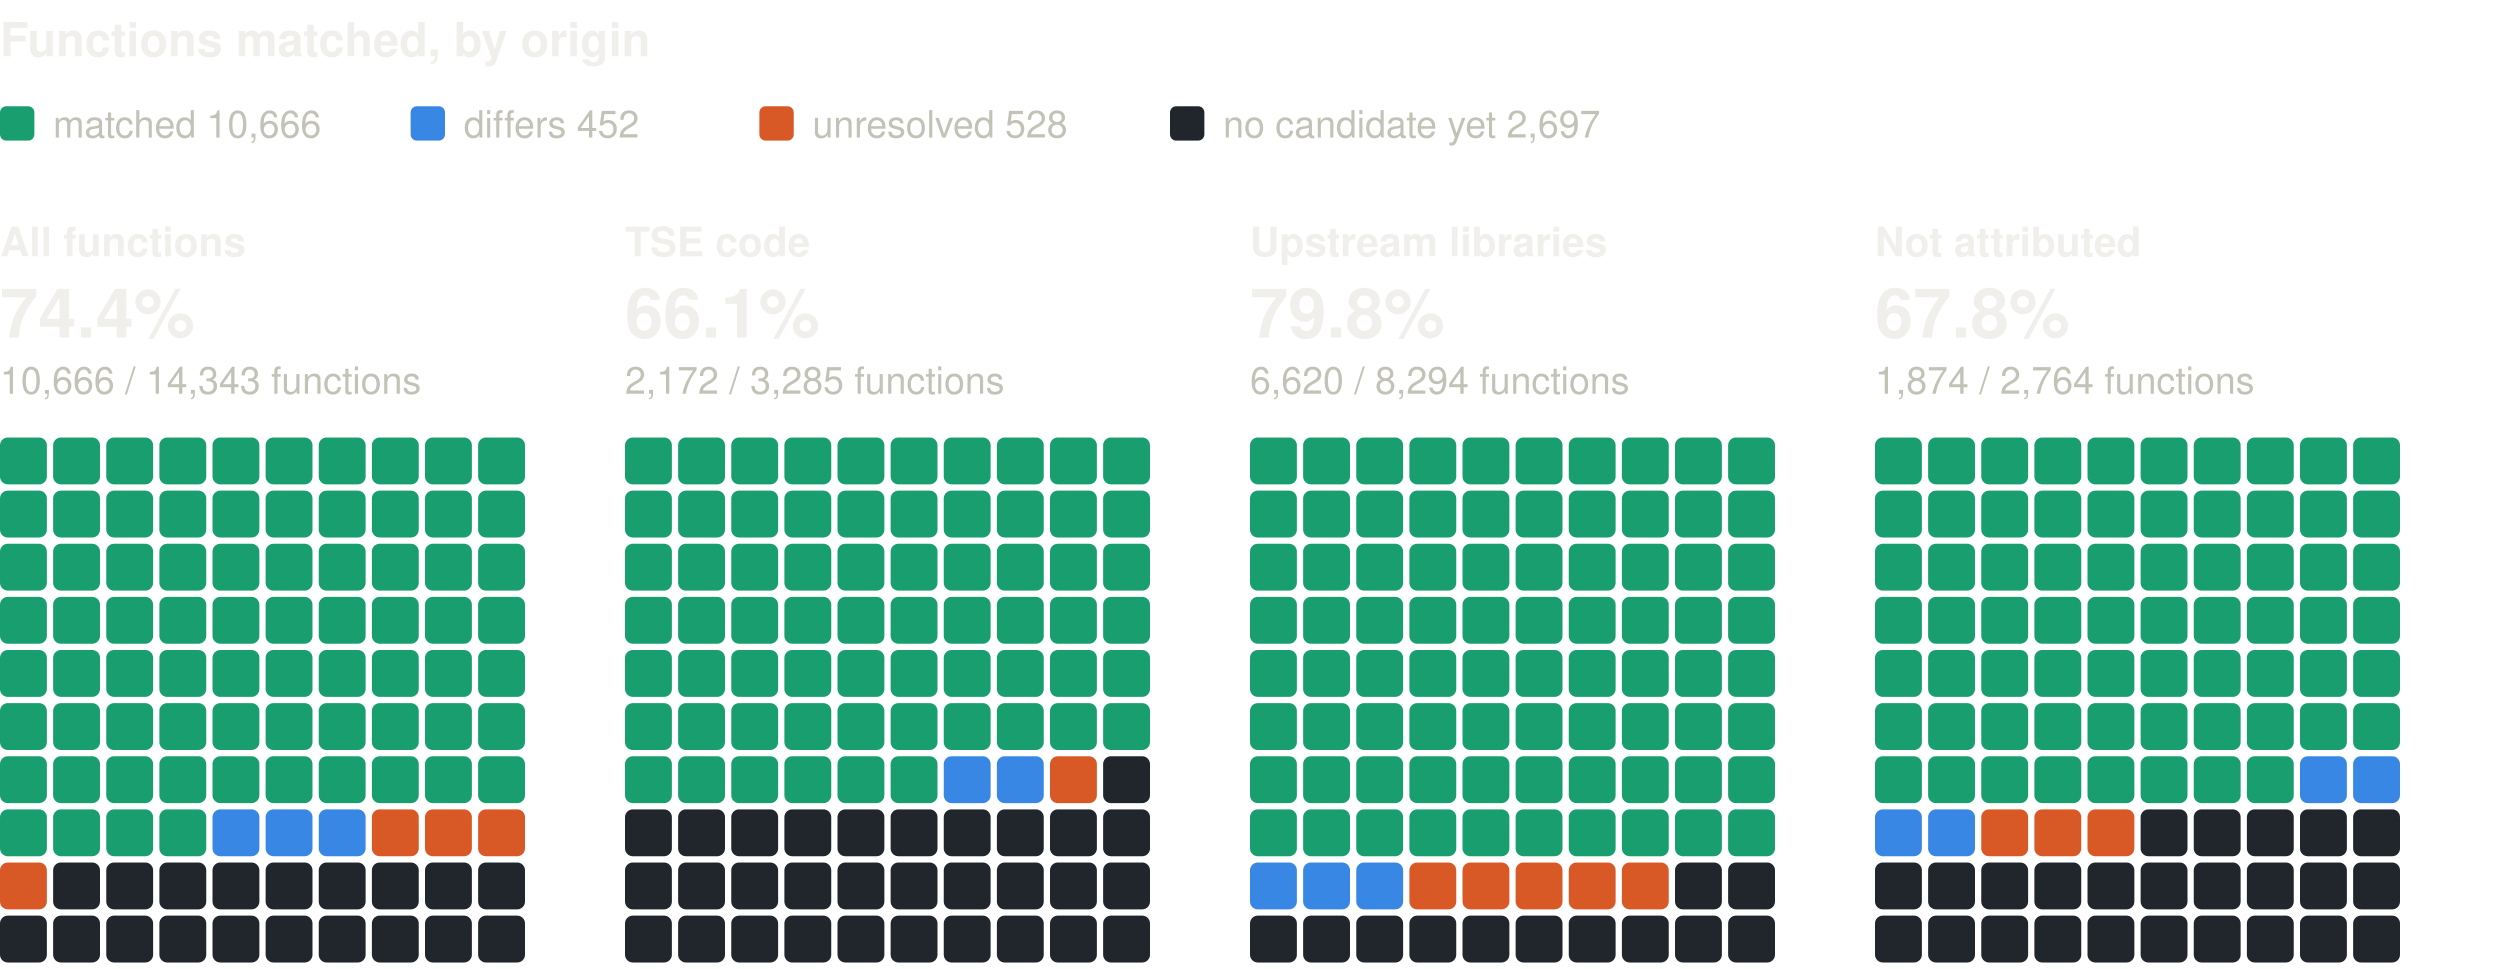
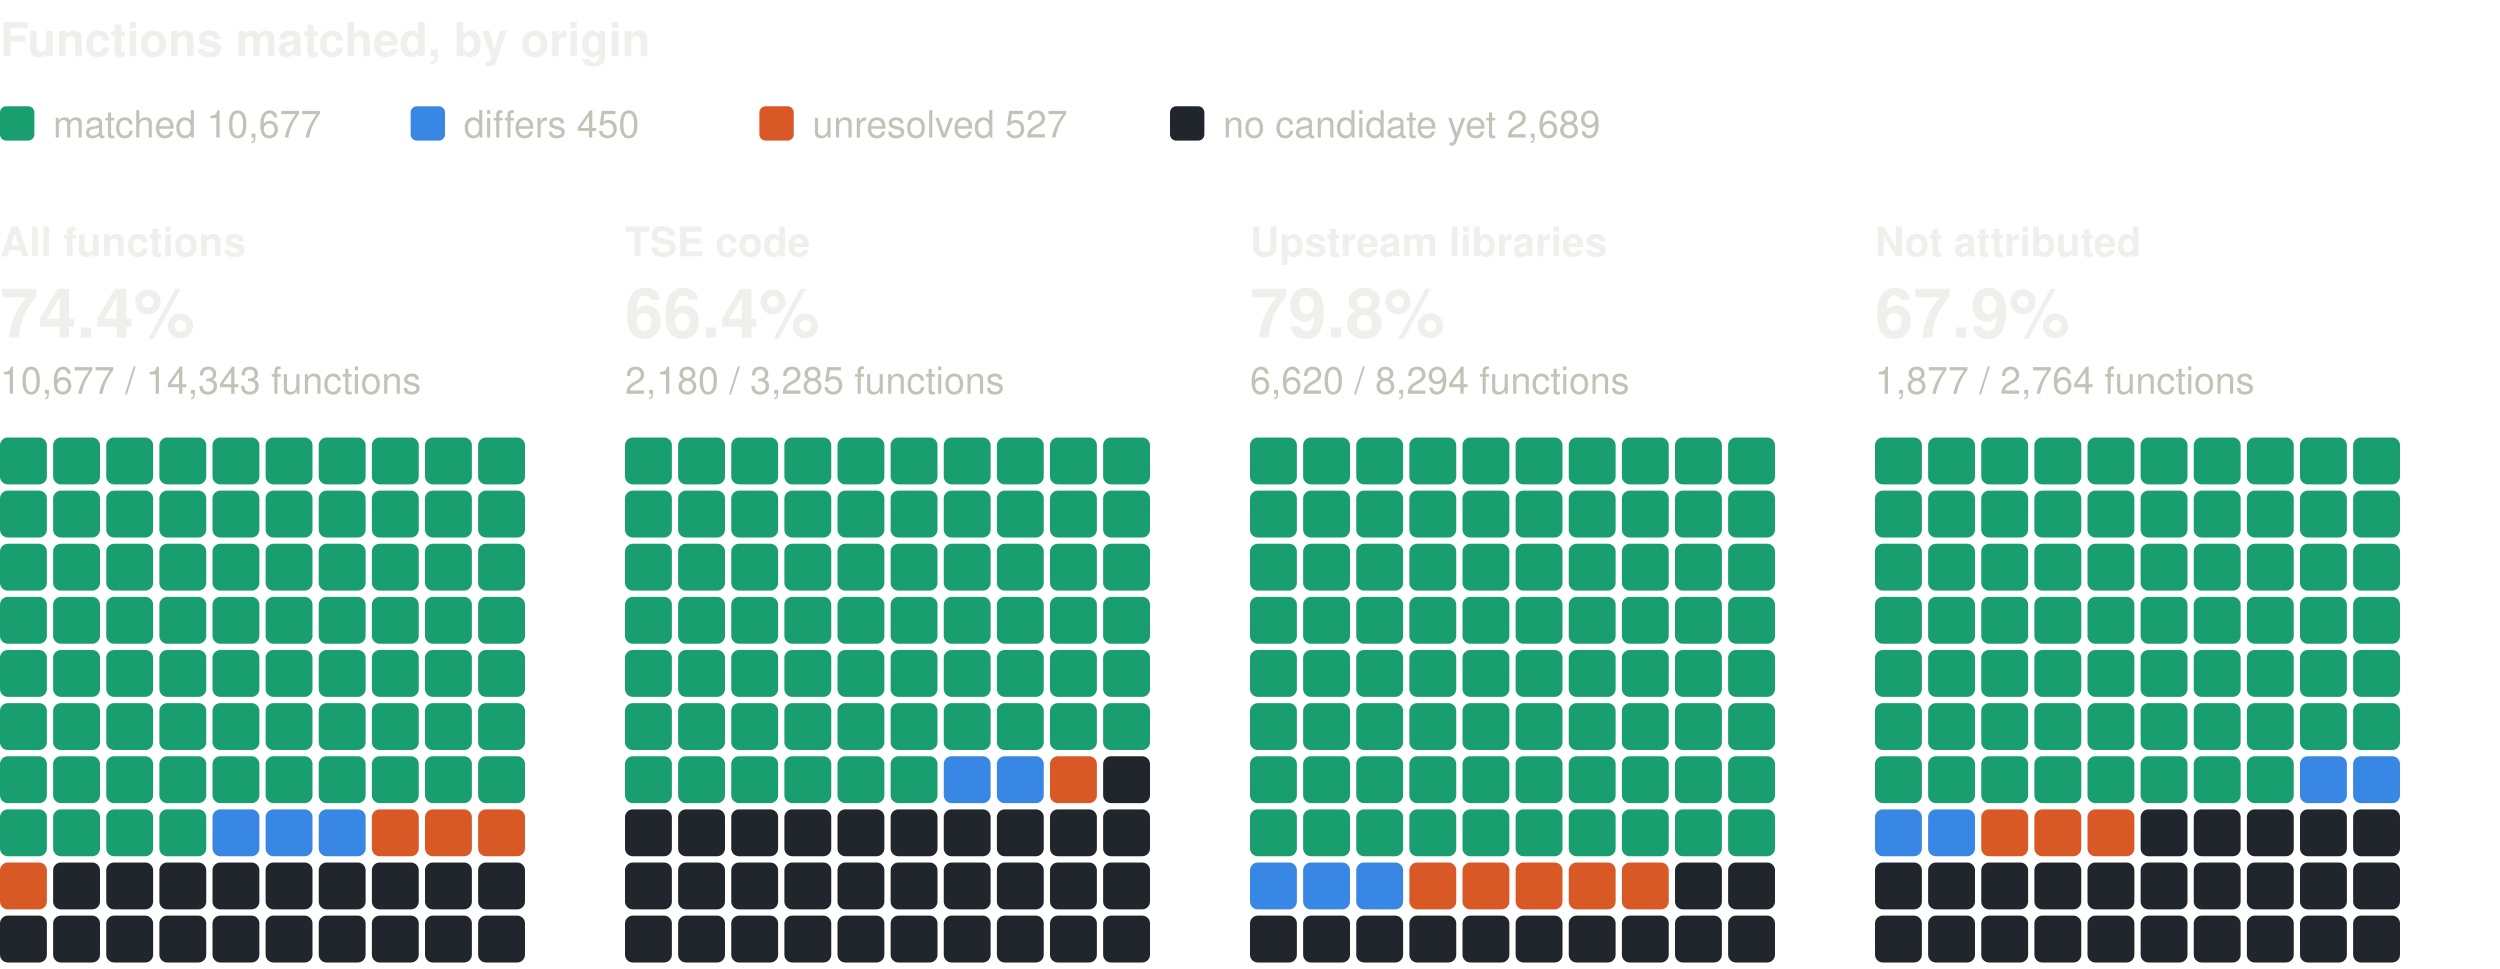
<svg xmlns="http://www.w3.org/2000/svg" width="800" height="310" viewBox="0 0 800 310" role="img" aria-label="Functions matched, by origin: one square per percent, coloured by verdict" font-family="system-ui, -apple-system, 'Segoe UI', Helvetica, Arial, sans-serif">
  <text x="0" y="18" font-size="15" fill="#f0efec" font-weight="600">Functions matched, by origin</text>
  <rect x="0" y="34" width="11" height="11" rx="2" fill="#199e70" />
-   <text x="17" y="44" font-size="12" fill="#c3c2b7">matched 10,666</text>
+   <text x="17" y="44" font-size="12" fill="#c3c2b7">matched 10,677</text>
  <rect x="131.4" y="34" width="11" height="11" rx="2" fill="#3987e5" />
-   <text x="148.4" y="44" font-size="12" fill="#c3c2b7">differs 452</text>
+   <text x="148.4" y="44" font-size="12" fill="#c3c2b7">differs 450</text>
  <rect x="243" y="34" width="11" height="11" rx="2" fill="#d95926" />
-   <text x="260" y="44" font-size="12" fill="#c3c2b7">unresolved 528</text>
+   <text x="260" y="44" font-size="12" fill="#c3c2b7">unresolved 527</text>
  <rect x="374.4" y="34" width="11" height="11" rx="2" fill="#21262d" />
-   <text x="391.4" y="44" font-size="12" fill="#c3c2b7">no candidate yet 2,697</text>
+   <text x="391.4" y="44" font-size="12" fill="#c3c2b7">no candidate yet 2,689</text>
  <text x="0" y="82" font-size="13" fill="#f0efec" font-weight="600">All functions</text>
  <text x="0" y="108" font-size="22" fill="#f0efec" font-weight="600">74.4%</text>
-   <text x="0" y="126" font-size="12" fill="#c3c2b7">10,666 / 14,343 functions</text>
+   <text x="0" y="126" font-size="12" fill="#c3c2b7">10,677 / 14,343 functions</text>
  <rect x="0" y="140" width="15" height="15" rx="2.5" fill="#199e70" />
  <rect x="17" y="140" width="15" height="15" rx="2.5" fill="#199e70" />
  <rect x="34" y="140" width="15" height="15" rx="2.5" fill="#199e70" />
  <rect x="51" y="140" width="15" height="15" rx="2.5" fill="#199e70" />
  <rect x="68" y="140" width="15" height="15" rx="2.5" fill="#199e70" />
  <rect x="85" y="140" width="15" height="15" rx="2.5" fill="#199e70" />
  <rect x="102" y="140" width="15" height="15" rx="2.5" fill="#199e70" />
  <rect x="119" y="140" width="15" height="15" rx="2.5" fill="#199e70" />
  <rect x="136" y="140" width="15" height="15" rx="2.5" fill="#199e70" />
  <rect x="153" y="140" width="15" height="15" rx="2.5" fill="#199e70" />
  <rect x="0" y="157" width="15" height="15" rx="2.5" fill="#199e70" />
  <rect x="17" y="157" width="15" height="15" rx="2.5" fill="#199e70" />
  <rect x="34" y="157" width="15" height="15" rx="2.5" fill="#199e70" />
  <rect x="51" y="157" width="15" height="15" rx="2.5" fill="#199e70" />
  <rect x="68" y="157" width="15" height="15" rx="2.5" fill="#199e70" />
  <rect x="85" y="157" width="15" height="15" rx="2.5" fill="#199e70" />
  <rect x="102" y="157" width="15" height="15" rx="2.5" fill="#199e70" />
  <rect x="119" y="157" width="15" height="15" rx="2.5" fill="#199e70" />
  <rect x="136" y="157" width="15" height="15" rx="2.5" fill="#199e70" />
  <rect x="153" y="157" width="15" height="15" rx="2.5" fill="#199e70" />
  <rect x="0" y="174" width="15" height="15" rx="2.5" fill="#199e70" />
  <rect x="17" y="174" width="15" height="15" rx="2.5" fill="#199e70" />
  <rect x="34" y="174" width="15" height="15" rx="2.5" fill="#199e70" />
  <rect x="51" y="174" width="15" height="15" rx="2.5" fill="#199e70" />
  <rect x="68" y="174" width="15" height="15" rx="2.5" fill="#199e70" />
  <rect x="85" y="174" width="15" height="15" rx="2.5" fill="#199e70" />
  <rect x="102" y="174" width="15" height="15" rx="2.5" fill="#199e70" />
  <rect x="119" y="174" width="15" height="15" rx="2.5" fill="#199e70" />
  <rect x="136" y="174" width="15" height="15" rx="2.5" fill="#199e70" />
  <rect x="153" y="174" width="15" height="15" rx="2.5" fill="#199e70" />
  <rect x="0" y="191" width="15" height="15" rx="2.5" fill="#199e70" />
  <rect x="17" y="191" width="15" height="15" rx="2.5" fill="#199e70" />
  <rect x="34" y="191" width="15" height="15" rx="2.5" fill="#199e70" />
  <rect x="51" y="191" width="15" height="15" rx="2.5" fill="#199e70" />
  <rect x="68" y="191" width="15" height="15" rx="2.5" fill="#199e70" />
  <rect x="85" y="191" width="15" height="15" rx="2.5" fill="#199e70" />
  <rect x="102" y="191" width="15" height="15" rx="2.5" fill="#199e70" />
  <rect x="119" y="191" width="15" height="15" rx="2.5" fill="#199e70" />
  <rect x="136" y="191" width="15" height="15" rx="2.5" fill="#199e70" />
  <rect x="153" y="191" width="15" height="15" rx="2.5" fill="#199e70" />
  <rect x="0" y="208" width="15" height="15" rx="2.5" fill="#199e70" />
  <rect x="17" y="208" width="15" height="15" rx="2.5" fill="#199e70" />
  <rect x="34" y="208" width="15" height="15" rx="2.5" fill="#199e70" />
  <rect x="51" y="208" width="15" height="15" rx="2.5" fill="#199e70" />
  <rect x="68" y="208" width="15" height="15" rx="2.5" fill="#199e70" />
  <rect x="85" y="208" width="15" height="15" rx="2.5" fill="#199e70" />
  <rect x="102" y="208" width="15" height="15" rx="2.5" fill="#199e70" />
  <rect x="119" y="208" width="15" height="15" rx="2.5" fill="#199e70" />
  <rect x="136" y="208" width="15" height="15" rx="2.5" fill="#199e70" />
  <rect x="153" y="208" width="15" height="15" rx="2.5" fill="#199e70" />
  <rect x="0" y="225" width="15" height="15" rx="2.5" fill="#199e70" />
  <rect x="17" y="225" width="15" height="15" rx="2.5" fill="#199e70" />
  <rect x="34" y="225" width="15" height="15" rx="2.5" fill="#199e70" />
  <rect x="51" y="225" width="15" height="15" rx="2.5" fill="#199e70" />
  <rect x="68" y="225" width="15" height="15" rx="2.5" fill="#199e70" />
  <rect x="85" y="225" width="15" height="15" rx="2.5" fill="#199e70" />
  <rect x="102" y="225" width="15" height="15" rx="2.5" fill="#199e70" />
  <rect x="119" y="225" width="15" height="15" rx="2.5" fill="#199e70" />
  <rect x="136" y="225" width="15" height="15" rx="2.5" fill="#199e70" />
  <rect x="153" y="225" width="15" height="15" rx="2.5" fill="#199e70" />
  <rect x="0" y="242" width="15" height="15" rx="2.5" fill="#199e70" />
  <rect x="17" y="242" width="15" height="15" rx="2.5" fill="#199e70" />
  <rect x="34" y="242" width="15" height="15" rx="2.5" fill="#199e70" />
  <rect x="51" y="242" width="15" height="15" rx="2.5" fill="#199e70" />
  <rect x="68" y="242" width="15" height="15" rx="2.5" fill="#199e70" />
  <rect x="85" y="242" width="15" height="15" rx="2.5" fill="#199e70" />
  <rect x="102" y="242" width="15" height="15" rx="2.5" fill="#199e70" />
  <rect x="119" y="242" width="15" height="15" rx="2.5" fill="#199e70" />
  <rect x="136" y="242" width="15" height="15" rx="2.5" fill="#199e70" />
  <rect x="153" y="242" width="15" height="15" rx="2.5" fill="#199e70" />
  <rect x="0" y="259" width="15" height="15" rx="2.5" fill="#199e70" />
  <rect x="17" y="259" width="15" height="15" rx="2.5" fill="#199e70" />
  <rect x="34" y="259" width="15" height="15" rx="2.5" fill="#199e70" />
  <rect x="51" y="259" width="15" height="15" rx="2.5" fill="#199e70" />
  <rect x="68" y="259" width="15" height="15" rx="2.5" fill="#3987e5" />
  <rect x="85" y="259" width="15" height="15" rx="2.5" fill="#3987e5" />
  <rect x="102" y="259" width="15" height="15" rx="2.5" fill="#3987e5" />
  <rect x="119" y="259" width="15" height="15" rx="2.5" fill="#d95926" />
  <rect x="136" y="259" width="15" height="15" rx="2.5" fill="#d95926" />
  <rect x="153" y="259" width="15" height="15" rx="2.5" fill="#d95926" />
  <rect x="0" y="276" width="15" height="15" rx="2.5" fill="#d95926" />
  <rect x="17" y="276" width="15" height="15" rx="2.5" fill="#21262d" />
  <rect x="34" y="276" width="15" height="15" rx="2.5" fill="#21262d" />
  <rect x="51" y="276" width="15" height="15" rx="2.5" fill="#21262d" />
  <rect x="68" y="276" width="15" height="15" rx="2.5" fill="#21262d" />
  <rect x="85" y="276" width="15" height="15" rx="2.5" fill="#21262d" />
  <rect x="102" y="276" width="15" height="15" rx="2.5" fill="#21262d" />
  <rect x="119" y="276" width="15" height="15" rx="2.5" fill="#21262d" />
  <rect x="136" y="276" width="15" height="15" rx="2.5" fill="#21262d" />
  <rect x="153" y="276" width="15" height="15" rx="2.5" fill="#21262d" />
  <rect x="0" y="293" width="15" height="15" rx="2.5" fill="#21262d" />
  <rect x="17" y="293" width="15" height="15" rx="2.5" fill="#21262d" />
  <rect x="34" y="293" width="15" height="15" rx="2.5" fill="#21262d" />
  <rect x="51" y="293" width="15" height="15" rx="2.5" fill="#21262d" />
  <rect x="68" y="293" width="15" height="15" rx="2.5" fill="#21262d" />
  <rect x="85" y="293" width="15" height="15" rx="2.5" fill="#21262d" />
  <rect x="102" y="293" width="15" height="15" rx="2.5" fill="#21262d" />
  <rect x="119" y="293" width="15" height="15" rx="2.5" fill="#21262d" />
  <rect x="136" y="293" width="15" height="15" rx="2.5" fill="#21262d" />
  <rect x="153" y="293" width="15" height="15" rx="2.5" fill="#21262d" />
  <text x="200" y="82" font-size="13" fill="#f0efec" font-weight="600">TSE code</text>
-   <text x="200" y="108" font-size="22" fill="#f0efec" font-weight="600">66.1%</text>
-   <text x="200" y="126" font-size="12" fill="#c3c2b7">2,172 / 3,285 functions</text>
+   <text x="200" y="108" font-size="22" fill="#f0efec" font-weight="600">66.4%</text>
+   <text x="200" y="126" font-size="12" fill="#c3c2b7">2,180 / 3,285 functions</text>
  <rect x="200" y="140" width="15" height="15" rx="2.5" fill="#199e70" />
  <rect x="217" y="140" width="15" height="15" rx="2.5" fill="#199e70" />
  <rect x="234" y="140" width="15" height="15" rx="2.5" fill="#199e70" />
  <rect x="251" y="140" width="15" height="15" rx="2.5" fill="#199e70" />
  <rect x="268" y="140" width="15" height="15" rx="2.5" fill="#199e70" />
  <rect x="285" y="140" width="15" height="15" rx="2.5" fill="#199e70" />
  <rect x="302" y="140" width="15" height="15" rx="2.5" fill="#199e70" />
  <rect x="319" y="140" width="15" height="15" rx="2.5" fill="#199e70" />
  <rect x="336" y="140" width="15" height="15" rx="2.5" fill="#199e70" />
  <rect x="353" y="140" width="15" height="15" rx="2.5" fill="#199e70" />
  <rect x="200" y="157" width="15" height="15" rx="2.5" fill="#199e70" />
  <rect x="217" y="157" width="15" height="15" rx="2.5" fill="#199e70" />
  <rect x="234" y="157" width="15" height="15" rx="2.5" fill="#199e70" />
  <rect x="251" y="157" width="15" height="15" rx="2.5" fill="#199e70" />
  <rect x="268" y="157" width="15" height="15" rx="2.5" fill="#199e70" />
  <rect x="285" y="157" width="15" height="15" rx="2.5" fill="#199e70" />
  <rect x="302" y="157" width="15" height="15" rx="2.5" fill="#199e70" />
  <rect x="319" y="157" width="15" height="15" rx="2.5" fill="#199e70" />
  <rect x="336" y="157" width="15" height="15" rx="2.5" fill="#199e70" />
  <rect x="353" y="157" width="15" height="15" rx="2.5" fill="#199e70" />
  <rect x="200" y="174" width="15" height="15" rx="2.5" fill="#199e70" />
  <rect x="217" y="174" width="15" height="15" rx="2.5" fill="#199e70" />
  <rect x="234" y="174" width="15" height="15" rx="2.5" fill="#199e70" />
  <rect x="251" y="174" width="15" height="15" rx="2.5" fill="#199e70" />
  <rect x="268" y="174" width="15" height="15" rx="2.5" fill="#199e70" />
  <rect x="285" y="174" width="15" height="15" rx="2.5" fill="#199e70" />
  <rect x="302" y="174" width="15" height="15" rx="2.5" fill="#199e70" />
  <rect x="319" y="174" width="15" height="15" rx="2.5" fill="#199e70" />
  <rect x="336" y="174" width="15" height="15" rx="2.5" fill="#199e70" />
  <rect x="353" y="174" width="15" height="15" rx="2.5" fill="#199e70" />
  <rect x="200" y="191" width="15" height="15" rx="2.5" fill="#199e70" />
  <rect x="217" y="191" width="15" height="15" rx="2.5" fill="#199e70" />
  <rect x="234" y="191" width="15" height="15" rx="2.5" fill="#199e70" />
  <rect x="251" y="191" width="15" height="15" rx="2.5" fill="#199e70" />
  <rect x="268" y="191" width="15" height="15" rx="2.5" fill="#199e70" />
  <rect x="285" y="191" width="15" height="15" rx="2.5" fill="#199e70" />
  <rect x="302" y="191" width="15" height="15" rx="2.5" fill="#199e70" />
  <rect x="319" y="191" width="15" height="15" rx="2.5" fill="#199e70" />
  <rect x="336" y="191" width="15" height="15" rx="2.5" fill="#199e70" />
  <rect x="353" y="191" width="15" height="15" rx="2.5" fill="#199e70" />
  <rect x="200" y="208" width="15" height="15" rx="2.5" fill="#199e70" />
  <rect x="217" y="208" width="15" height="15" rx="2.5" fill="#199e70" />
  <rect x="234" y="208" width="15" height="15" rx="2.5" fill="#199e70" />
  <rect x="251" y="208" width="15" height="15" rx="2.5" fill="#199e70" />
  <rect x="268" y="208" width="15" height="15" rx="2.5" fill="#199e70" />
  <rect x="285" y="208" width="15" height="15" rx="2.5" fill="#199e70" />
  <rect x="302" y="208" width="15" height="15" rx="2.5" fill="#199e70" />
  <rect x="319" y="208" width="15" height="15" rx="2.5" fill="#199e70" />
  <rect x="336" y="208" width="15" height="15" rx="2.5" fill="#199e70" />
  <rect x="353" y="208" width="15" height="15" rx="2.5" fill="#199e70" />
  <rect x="200" y="225" width="15" height="15" rx="2.5" fill="#199e70" />
  <rect x="217" y="225" width="15" height="15" rx="2.5" fill="#199e70" />
  <rect x="234" y="225" width="15" height="15" rx="2.5" fill="#199e70" />
  <rect x="251" y="225" width="15" height="15" rx="2.5" fill="#199e70" />
  <rect x="268" y="225" width="15" height="15" rx="2.5" fill="#199e70" />
  <rect x="285" y="225" width="15" height="15" rx="2.5" fill="#199e70" />
  <rect x="302" y="225" width="15" height="15" rx="2.5" fill="#199e70" />
  <rect x="319" y="225" width="15" height="15" rx="2.5" fill="#199e70" />
  <rect x="336" y="225" width="15" height="15" rx="2.5" fill="#199e70" />
  <rect x="353" y="225" width="15" height="15" rx="2.5" fill="#199e70" />
  <rect x="200" y="242" width="15" height="15" rx="2.5" fill="#199e70" />
  <rect x="217" y="242" width="15" height="15" rx="2.5" fill="#199e70" />
  <rect x="234" y="242" width="15" height="15" rx="2.5" fill="#199e70" />
  <rect x="251" y="242" width="15" height="15" rx="2.5" fill="#199e70" />
  <rect x="268" y="242" width="15" height="15" rx="2.5" fill="#199e70" />
  <rect x="285" y="242" width="15" height="15" rx="2.5" fill="#199e70" />
  <rect x="302" y="242" width="15" height="15" rx="2.5" fill="#3987e5" />
  <rect x="319" y="242" width="15" height="15" rx="2.5" fill="#3987e5" />
  <rect x="336" y="242" width="15" height="15" rx="2.5" fill="#d95926" />
  <rect x="353" y="242" width="15" height="15" rx="2.5" fill="#21262d" />
  <rect x="200" y="259" width="15" height="15" rx="2.5" fill="#21262d" />
  <rect x="217" y="259" width="15" height="15" rx="2.5" fill="#21262d" />
  <rect x="234" y="259" width="15" height="15" rx="2.5" fill="#21262d" />
  <rect x="251" y="259" width="15" height="15" rx="2.5" fill="#21262d" />
  <rect x="268" y="259" width="15" height="15" rx="2.5" fill="#21262d" />
  <rect x="285" y="259" width="15" height="15" rx="2.5" fill="#21262d" />
  <rect x="302" y="259" width="15" height="15" rx="2.5" fill="#21262d" />
  <rect x="319" y="259" width="15" height="15" rx="2.5" fill="#21262d" />
  <rect x="336" y="259" width="15" height="15" rx="2.5" fill="#21262d" />
  <rect x="353" y="259" width="15" height="15" rx="2.5" fill="#21262d" />
  <rect x="200" y="276" width="15" height="15" rx="2.5" fill="#21262d" />
  <rect x="217" y="276" width="15" height="15" rx="2.5" fill="#21262d" />
  <rect x="234" y="276" width="15" height="15" rx="2.5" fill="#21262d" />
  <rect x="251" y="276" width="15" height="15" rx="2.5" fill="#21262d" />
  <rect x="268" y="276" width="15" height="15" rx="2.5" fill="#21262d" />
  <rect x="285" y="276" width="15" height="15" rx="2.5" fill="#21262d" />
  <rect x="302" y="276" width="15" height="15" rx="2.5" fill="#21262d" />
  <rect x="319" y="276" width="15" height="15" rx="2.5" fill="#21262d" />
  <rect x="336" y="276" width="15" height="15" rx="2.5" fill="#21262d" />
  <rect x="353" y="276" width="15" height="15" rx="2.5" fill="#21262d" />
  <rect x="200" y="293" width="15" height="15" rx="2.5" fill="#21262d" />
  <rect x="217" y="293" width="15" height="15" rx="2.5" fill="#21262d" />
  <rect x="234" y="293" width="15" height="15" rx="2.5" fill="#21262d" />
  <rect x="251" y="293" width="15" height="15" rx="2.5" fill="#21262d" />
  <rect x="268" y="293" width="15" height="15" rx="2.5" fill="#21262d" />
  <rect x="285" y="293" width="15" height="15" rx="2.5" fill="#21262d" />
  <rect x="302" y="293" width="15" height="15" rx="2.5" fill="#21262d" />
  <rect x="319" y="293" width="15" height="15" rx="2.5" fill="#21262d" />
  <rect x="336" y="293" width="15" height="15" rx="2.5" fill="#21262d" />
  <rect x="353" y="293" width="15" height="15" rx="2.5" fill="#21262d" />
  <text x="400" y="82" font-size="13" fill="#f0efec" font-weight="600">Upstream libraries</text>
  <text x="400" y="108" font-size="22" fill="#f0efec" font-weight="600">79.8%</text>
  <text x="400" y="126" font-size="12" fill="#c3c2b7">6,620 / 8,294 functions</text>
  <rect x="400" y="140" width="15" height="15" rx="2.5" fill="#199e70" />
  <rect x="417" y="140" width="15" height="15" rx="2.5" fill="#199e70" />
  <rect x="434" y="140" width="15" height="15" rx="2.5" fill="#199e70" />
  <rect x="451" y="140" width="15" height="15" rx="2.5" fill="#199e70" />
  <rect x="468" y="140" width="15" height="15" rx="2.5" fill="#199e70" />
  <rect x="485" y="140" width="15" height="15" rx="2.5" fill="#199e70" />
  <rect x="502" y="140" width="15" height="15" rx="2.5" fill="#199e70" />
  <rect x="519" y="140" width="15" height="15" rx="2.5" fill="#199e70" />
  <rect x="536" y="140" width="15" height="15" rx="2.5" fill="#199e70" />
  <rect x="553" y="140" width="15" height="15" rx="2.5" fill="#199e70" />
  <rect x="400" y="157" width="15" height="15" rx="2.5" fill="#199e70" />
  <rect x="417" y="157" width="15" height="15" rx="2.5" fill="#199e70" />
  <rect x="434" y="157" width="15" height="15" rx="2.5" fill="#199e70" />
  <rect x="451" y="157" width="15" height="15" rx="2.5" fill="#199e70" />
  <rect x="468" y="157" width="15" height="15" rx="2.5" fill="#199e70" />
  <rect x="485" y="157" width="15" height="15" rx="2.5" fill="#199e70" />
  <rect x="502" y="157" width="15" height="15" rx="2.5" fill="#199e70" />
  <rect x="519" y="157" width="15" height="15" rx="2.5" fill="#199e70" />
  <rect x="536" y="157" width="15" height="15" rx="2.5" fill="#199e70" />
  <rect x="553" y="157" width="15" height="15" rx="2.5" fill="#199e70" />
  <rect x="400" y="174" width="15" height="15" rx="2.5" fill="#199e70" />
  <rect x="417" y="174" width="15" height="15" rx="2.5" fill="#199e70" />
  <rect x="434" y="174" width="15" height="15" rx="2.5" fill="#199e70" />
  <rect x="451" y="174" width="15" height="15" rx="2.5" fill="#199e70" />
  <rect x="468" y="174" width="15" height="15" rx="2.5" fill="#199e70" />
  <rect x="485" y="174" width="15" height="15" rx="2.5" fill="#199e70" />
  <rect x="502" y="174" width="15" height="15" rx="2.5" fill="#199e70" />
  <rect x="519" y="174" width="15" height="15" rx="2.5" fill="#199e70" />
  <rect x="536" y="174" width="15" height="15" rx="2.5" fill="#199e70" />
  <rect x="553" y="174" width="15" height="15" rx="2.5" fill="#199e70" />
  <rect x="400" y="191" width="15" height="15" rx="2.5" fill="#199e70" />
  <rect x="417" y="191" width="15" height="15" rx="2.5" fill="#199e70" />
  <rect x="434" y="191" width="15" height="15" rx="2.5" fill="#199e70" />
  <rect x="451" y="191" width="15" height="15" rx="2.5" fill="#199e70" />
  <rect x="468" y="191" width="15" height="15" rx="2.5" fill="#199e70" />
  <rect x="485" y="191" width="15" height="15" rx="2.5" fill="#199e70" />
  <rect x="502" y="191" width="15" height="15" rx="2.5" fill="#199e70" />
  <rect x="519" y="191" width="15" height="15" rx="2.5" fill="#199e70" />
  <rect x="536" y="191" width="15" height="15" rx="2.5" fill="#199e70" />
  <rect x="553" y="191" width="15" height="15" rx="2.5" fill="#199e70" />
  <rect x="400" y="208" width="15" height="15" rx="2.5" fill="#199e70" />
  <rect x="417" y="208" width="15" height="15" rx="2.5" fill="#199e70" />
  <rect x="434" y="208" width="15" height="15" rx="2.5" fill="#199e70" />
  <rect x="451" y="208" width="15" height="15" rx="2.5" fill="#199e70" />
  <rect x="468" y="208" width="15" height="15" rx="2.5" fill="#199e70" />
  <rect x="485" y="208" width="15" height="15" rx="2.5" fill="#199e70" />
  <rect x="502" y="208" width="15" height="15" rx="2.5" fill="#199e70" />
  <rect x="519" y="208" width="15" height="15" rx="2.5" fill="#199e70" />
  <rect x="536" y="208" width="15" height="15" rx="2.5" fill="#199e70" />
  <rect x="553" y="208" width="15" height="15" rx="2.5" fill="#199e70" />
  <rect x="400" y="225" width="15" height="15" rx="2.5" fill="#199e70" />
  <rect x="417" y="225" width="15" height="15" rx="2.5" fill="#199e70" />
  <rect x="434" y="225" width="15" height="15" rx="2.5" fill="#199e70" />
  <rect x="451" y="225" width="15" height="15" rx="2.5" fill="#199e70" />
  <rect x="468" y="225" width="15" height="15" rx="2.5" fill="#199e70" />
  <rect x="485" y="225" width="15" height="15" rx="2.5" fill="#199e70" />
  <rect x="502" y="225" width="15" height="15" rx="2.5" fill="#199e70" />
  <rect x="519" y="225" width="15" height="15" rx="2.5" fill="#199e70" />
  <rect x="536" y="225" width="15" height="15" rx="2.5" fill="#199e70" />
  <rect x="553" y="225" width="15" height="15" rx="2.5" fill="#199e70" />
  <rect x="400" y="242" width="15" height="15" rx="2.5" fill="#199e70" />
  <rect x="417" y="242" width="15" height="15" rx="2.5" fill="#199e70" />
  <rect x="434" y="242" width="15" height="15" rx="2.5" fill="#199e70" />
  <rect x="451" y="242" width="15" height="15" rx="2.5" fill="#199e70" />
  <rect x="468" y="242" width="15" height="15" rx="2.5" fill="#199e70" />
  <rect x="485" y="242" width="15" height="15" rx="2.5" fill="#199e70" />
  <rect x="502" y="242" width="15" height="15" rx="2.5" fill="#199e70" />
  <rect x="519" y="242" width="15" height="15" rx="2.5" fill="#199e70" />
  <rect x="536" y="242" width="15" height="15" rx="2.5" fill="#199e70" />
  <rect x="553" y="242" width="15" height="15" rx="2.5" fill="#199e70" />
  <rect x="400" y="259" width="15" height="15" rx="2.5" fill="#199e70" />
  <rect x="417" y="259" width="15" height="15" rx="2.5" fill="#199e70" />
  <rect x="434" y="259" width="15" height="15" rx="2.5" fill="#199e70" />
  <rect x="451" y="259" width="15" height="15" rx="2.5" fill="#199e70" />
  <rect x="468" y="259" width="15" height="15" rx="2.5" fill="#199e70" />
  <rect x="485" y="259" width="15" height="15" rx="2.5" fill="#199e70" />
  <rect x="502" y="259" width="15" height="15" rx="2.5" fill="#199e70" />
  <rect x="519" y="259" width="15" height="15" rx="2.5" fill="#199e70" />
  <rect x="536" y="259" width="15" height="15" rx="2.5" fill="#199e70" />
  <rect x="553" y="259" width="15" height="15" rx="2.5" fill="#199e70" />
  <rect x="400" y="276" width="15" height="15" rx="2.5" fill="#3987e5" />
  <rect x="417" y="276" width="15" height="15" rx="2.5" fill="#3987e5" />
  <rect x="434" y="276" width="15" height="15" rx="2.5" fill="#3987e5" />
  <rect x="451" y="276" width="15" height="15" rx="2.5" fill="#d95926" />
  <rect x="468" y="276" width="15" height="15" rx="2.5" fill="#d95926" />
  <rect x="485" y="276" width="15" height="15" rx="2.5" fill="#d95926" />
  <rect x="502" y="276" width="15" height="15" rx="2.5" fill="#d95926" />
  <rect x="519" y="276" width="15" height="15" rx="2.5" fill="#d95926" />
  <rect x="536" y="276" width="15" height="15" rx="2.5" fill="#21262d" />
  <rect x="553" y="276" width="15" height="15" rx="2.5" fill="#21262d" />
  <rect x="400" y="293" width="15" height="15" rx="2.5" fill="#21262d" />
  <rect x="417" y="293" width="15" height="15" rx="2.5" fill="#21262d" />
  <rect x="434" y="293" width="15" height="15" rx="2.5" fill="#21262d" />
  <rect x="451" y="293" width="15" height="15" rx="2.5" fill="#21262d" />
  <rect x="468" y="293" width="15" height="15" rx="2.5" fill="#21262d" />
  <rect x="485" y="293" width="15" height="15" rx="2.5" fill="#21262d" />
  <rect x="502" y="293" width="15" height="15" rx="2.5" fill="#21262d" />
  <rect x="519" y="293" width="15" height="15" rx="2.5" fill="#21262d" />
  <rect x="536" y="293" width="15" height="15" rx="2.5" fill="#21262d" />
  <rect x="553" y="293" width="15" height="15" rx="2.5" fill="#21262d" />
  <text x="600" y="82" font-size="13" fill="#f0efec" font-weight="600">Not attributed</text>
-   <text x="600" y="108" font-size="22" fill="#f0efec" font-weight="600">67.8%</text>
-   <text x="600" y="126" font-size="12" fill="#c3c2b7">1,874 / 2,764 functions</text>
+   <text x="600" y="108" font-size="22" fill="#f0efec" font-weight="600">67.9%</text>
+   <text x="600" y="126" font-size="12" fill="#c3c2b7">1,877 / 2,764 functions</text>
  <rect x="600" y="140" width="15" height="15" rx="2.5" fill="#199e70" />
  <rect x="617" y="140" width="15" height="15" rx="2.5" fill="#199e70" />
  <rect x="634" y="140" width="15" height="15" rx="2.5" fill="#199e70" />
  <rect x="651" y="140" width="15" height="15" rx="2.5" fill="#199e70" />
  <rect x="668" y="140" width="15" height="15" rx="2.5" fill="#199e70" />
  <rect x="685" y="140" width="15" height="15" rx="2.5" fill="#199e70" />
  <rect x="702" y="140" width="15" height="15" rx="2.5" fill="#199e70" />
  <rect x="719" y="140" width="15" height="15" rx="2.5" fill="#199e70" />
  <rect x="736" y="140" width="15" height="15" rx="2.5" fill="#199e70" />
  <rect x="753" y="140" width="15" height="15" rx="2.5" fill="#199e70" />
  <rect x="600" y="157" width="15" height="15" rx="2.5" fill="#199e70" />
  <rect x="617" y="157" width="15" height="15" rx="2.5" fill="#199e70" />
  <rect x="634" y="157" width="15" height="15" rx="2.5" fill="#199e70" />
  <rect x="651" y="157" width="15" height="15" rx="2.5" fill="#199e70" />
  <rect x="668" y="157" width="15" height="15" rx="2.5" fill="#199e70" />
  <rect x="685" y="157" width="15" height="15" rx="2.5" fill="#199e70" />
  <rect x="702" y="157" width="15" height="15" rx="2.5" fill="#199e70" />
  <rect x="719" y="157" width="15" height="15" rx="2.5" fill="#199e70" />
  <rect x="736" y="157" width="15" height="15" rx="2.5" fill="#199e70" />
  <rect x="753" y="157" width="15" height="15" rx="2.5" fill="#199e70" />
  <rect x="600" y="174" width="15" height="15" rx="2.5" fill="#199e70" />
  <rect x="617" y="174" width="15" height="15" rx="2.5" fill="#199e70" />
  <rect x="634" y="174" width="15" height="15" rx="2.5" fill="#199e70" />
  <rect x="651" y="174" width="15" height="15" rx="2.5" fill="#199e70" />
  <rect x="668" y="174" width="15" height="15" rx="2.5" fill="#199e70" />
  <rect x="685" y="174" width="15" height="15" rx="2.5" fill="#199e70" />
  <rect x="702" y="174" width="15" height="15" rx="2.5" fill="#199e70" />
  <rect x="719" y="174" width="15" height="15" rx="2.5" fill="#199e70" />
  <rect x="736" y="174" width="15" height="15" rx="2.5" fill="#199e70" />
  <rect x="753" y="174" width="15" height="15" rx="2.5" fill="#199e70" />
  <rect x="600" y="191" width="15" height="15" rx="2.5" fill="#199e70" />
  <rect x="617" y="191" width="15" height="15" rx="2.5" fill="#199e70" />
  <rect x="634" y="191" width="15" height="15" rx="2.5" fill="#199e70" />
  <rect x="651" y="191" width="15" height="15" rx="2.5" fill="#199e70" />
  <rect x="668" y="191" width="15" height="15" rx="2.5" fill="#199e70" />
  <rect x="685" y="191" width="15" height="15" rx="2.5" fill="#199e70" />
  <rect x="702" y="191" width="15" height="15" rx="2.5" fill="#199e70" />
  <rect x="719" y="191" width="15" height="15" rx="2.5" fill="#199e70" />
  <rect x="736" y="191" width="15" height="15" rx="2.5" fill="#199e70" />
  <rect x="753" y="191" width="15" height="15" rx="2.5" fill="#199e70" />
  <rect x="600" y="208" width="15" height="15" rx="2.5" fill="#199e70" />
  <rect x="617" y="208" width="15" height="15" rx="2.5" fill="#199e70" />
  <rect x="634" y="208" width="15" height="15" rx="2.5" fill="#199e70" />
  <rect x="651" y="208" width="15" height="15" rx="2.5" fill="#199e70" />
  <rect x="668" y="208" width="15" height="15" rx="2.5" fill="#199e70" />
  <rect x="685" y="208" width="15" height="15" rx="2.5" fill="#199e70" />
  <rect x="702" y="208" width="15" height="15" rx="2.5" fill="#199e70" />
  <rect x="719" y="208" width="15" height="15" rx="2.5" fill="#199e70" />
  <rect x="736" y="208" width="15" height="15" rx="2.5" fill="#199e70" />
  <rect x="753" y="208" width="15" height="15" rx="2.5" fill="#199e70" />
  <rect x="600" y="225" width="15" height="15" rx="2.5" fill="#199e70" />
  <rect x="617" y="225" width="15" height="15" rx="2.5" fill="#199e70" />
  <rect x="634" y="225" width="15" height="15" rx="2.5" fill="#199e70" />
  <rect x="651" y="225" width="15" height="15" rx="2.5" fill="#199e70" />
  <rect x="668" y="225" width="15" height="15" rx="2.5" fill="#199e70" />
  <rect x="685" y="225" width="15" height="15" rx="2.5" fill="#199e70" />
  <rect x="702" y="225" width="15" height="15" rx="2.5" fill="#199e70" />
  <rect x="719" y="225" width="15" height="15" rx="2.5" fill="#199e70" />
  <rect x="736" y="225" width="15" height="15" rx="2.5" fill="#199e70" />
  <rect x="753" y="225" width="15" height="15" rx="2.5" fill="#199e70" />
  <rect x="600" y="242" width="15" height="15" rx="2.5" fill="#199e70" />
  <rect x="617" y="242" width="15" height="15" rx="2.5" fill="#199e70" />
  <rect x="634" y="242" width="15" height="15" rx="2.5" fill="#199e70" />
  <rect x="651" y="242" width="15" height="15" rx="2.5" fill="#199e70" />
  <rect x="668" y="242" width="15" height="15" rx="2.5" fill="#199e70" />
  <rect x="685" y="242" width="15" height="15" rx="2.5" fill="#199e70" />
  <rect x="702" y="242" width="15" height="15" rx="2.5" fill="#199e70" />
  <rect x="719" y="242" width="15" height="15" rx="2.5" fill="#199e70" />
  <rect x="736" y="242" width="15" height="15" rx="2.5" fill="#3987e5" />
  <rect x="753" y="242" width="15" height="15" rx="2.5" fill="#3987e5" />
  <rect x="600" y="259" width="15" height="15" rx="2.5" fill="#3987e5" />
  <rect x="617" y="259" width="15" height="15" rx="2.5" fill="#3987e5" />
  <rect x="634" y="259" width="15" height="15" rx="2.5" fill="#d95926" />
  <rect x="651" y="259" width="15" height="15" rx="2.5" fill="#d95926" />
  <rect x="668" y="259" width="15" height="15" rx="2.5" fill="#d95926" />
  <rect x="685" y="259" width="15" height="15" rx="2.5" fill="#21262d" />
  <rect x="702" y="259" width="15" height="15" rx="2.5" fill="#21262d" />
  <rect x="719" y="259" width="15" height="15" rx="2.5" fill="#21262d" />
  <rect x="736" y="259" width="15" height="15" rx="2.5" fill="#21262d" />
  <rect x="753" y="259" width="15" height="15" rx="2.5" fill="#21262d" />
  <rect x="600" y="276" width="15" height="15" rx="2.5" fill="#21262d" />
  <rect x="617" y="276" width="15" height="15" rx="2.5" fill="#21262d" />
  <rect x="634" y="276" width="15" height="15" rx="2.5" fill="#21262d" />
  <rect x="651" y="276" width="15" height="15" rx="2.5" fill="#21262d" />
  <rect x="668" y="276" width="15" height="15" rx="2.5" fill="#21262d" />
  <rect x="685" y="276" width="15" height="15" rx="2.5" fill="#21262d" />
  <rect x="702" y="276" width="15" height="15" rx="2.5" fill="#21262d" />
  <rect x="719" y="276" width="15" height="15" rx="2.5" fill="#21262d" />
  <rect x="736" y="276" width="15" height="15" rx="2.5" fill="#21262d" />
  <rect x="753" y="276" width="15" height="15" rx="2.5" fill="#21262d" />
  <rect x="600" y="293" width="15" height="15" rx="2.5" fill="#21262d" />
  <rect x="617" y="293" width="15" height="15" rx="2.5" fill="#21262d" />
  <rect x="634" y="293" width="15" height="15" rx="2.5" fill="#21262d" />
  <rect x="651" y="293" width="15" height="15" rx="2.5" fill="#21262d" />
  <rect x="668" y="293" width="15" height="15" rx="2.5" fill="#21262d" />
  <rect x="685" y="293" width="15" height="15" rx="2.5" fill="#21262d" />
  <rect x="702" y="293" width="15" height="15" rx="2.5" fill="#21262d" />
  <rect x="719" y="293" width="15" height="15" rx="2.5" fill="#21262d" />
  <rect x="736" y="293" width="15" height="15" rx="2.5" fill="#21262d" />
  <rect x="753" y="293" width="15" height="15" rx="2.5" fill="#21262d" />
</svg>
